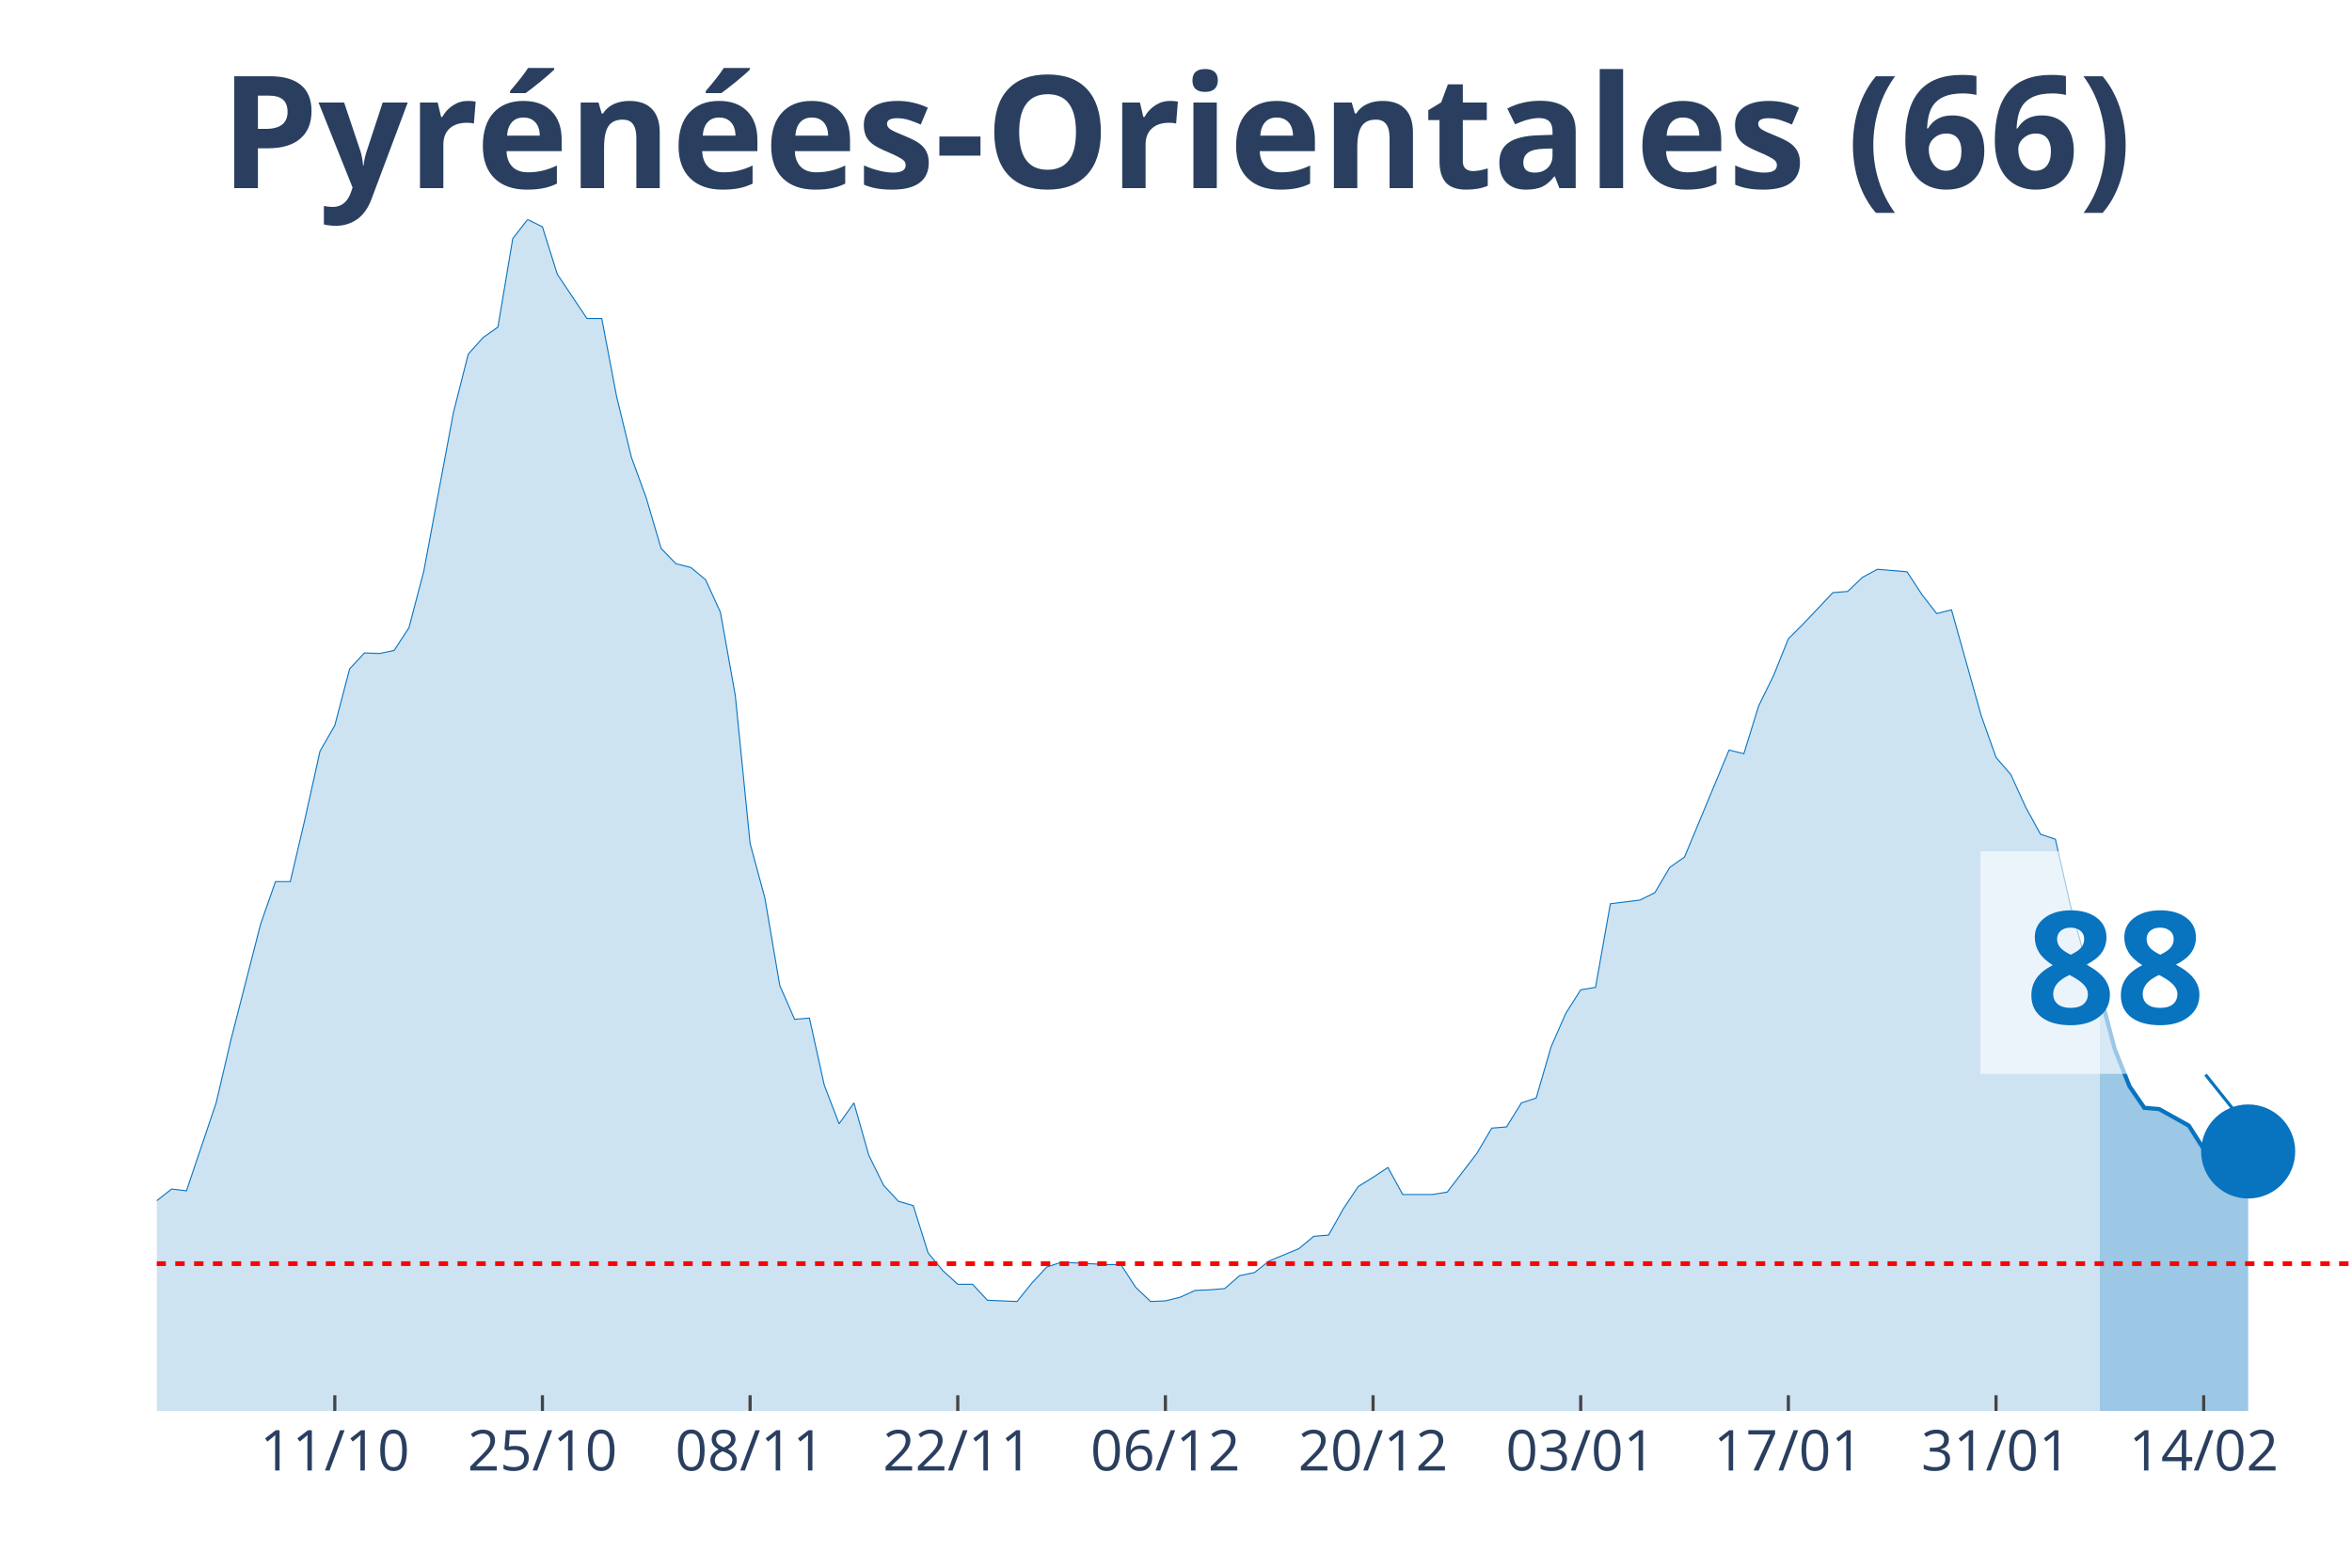
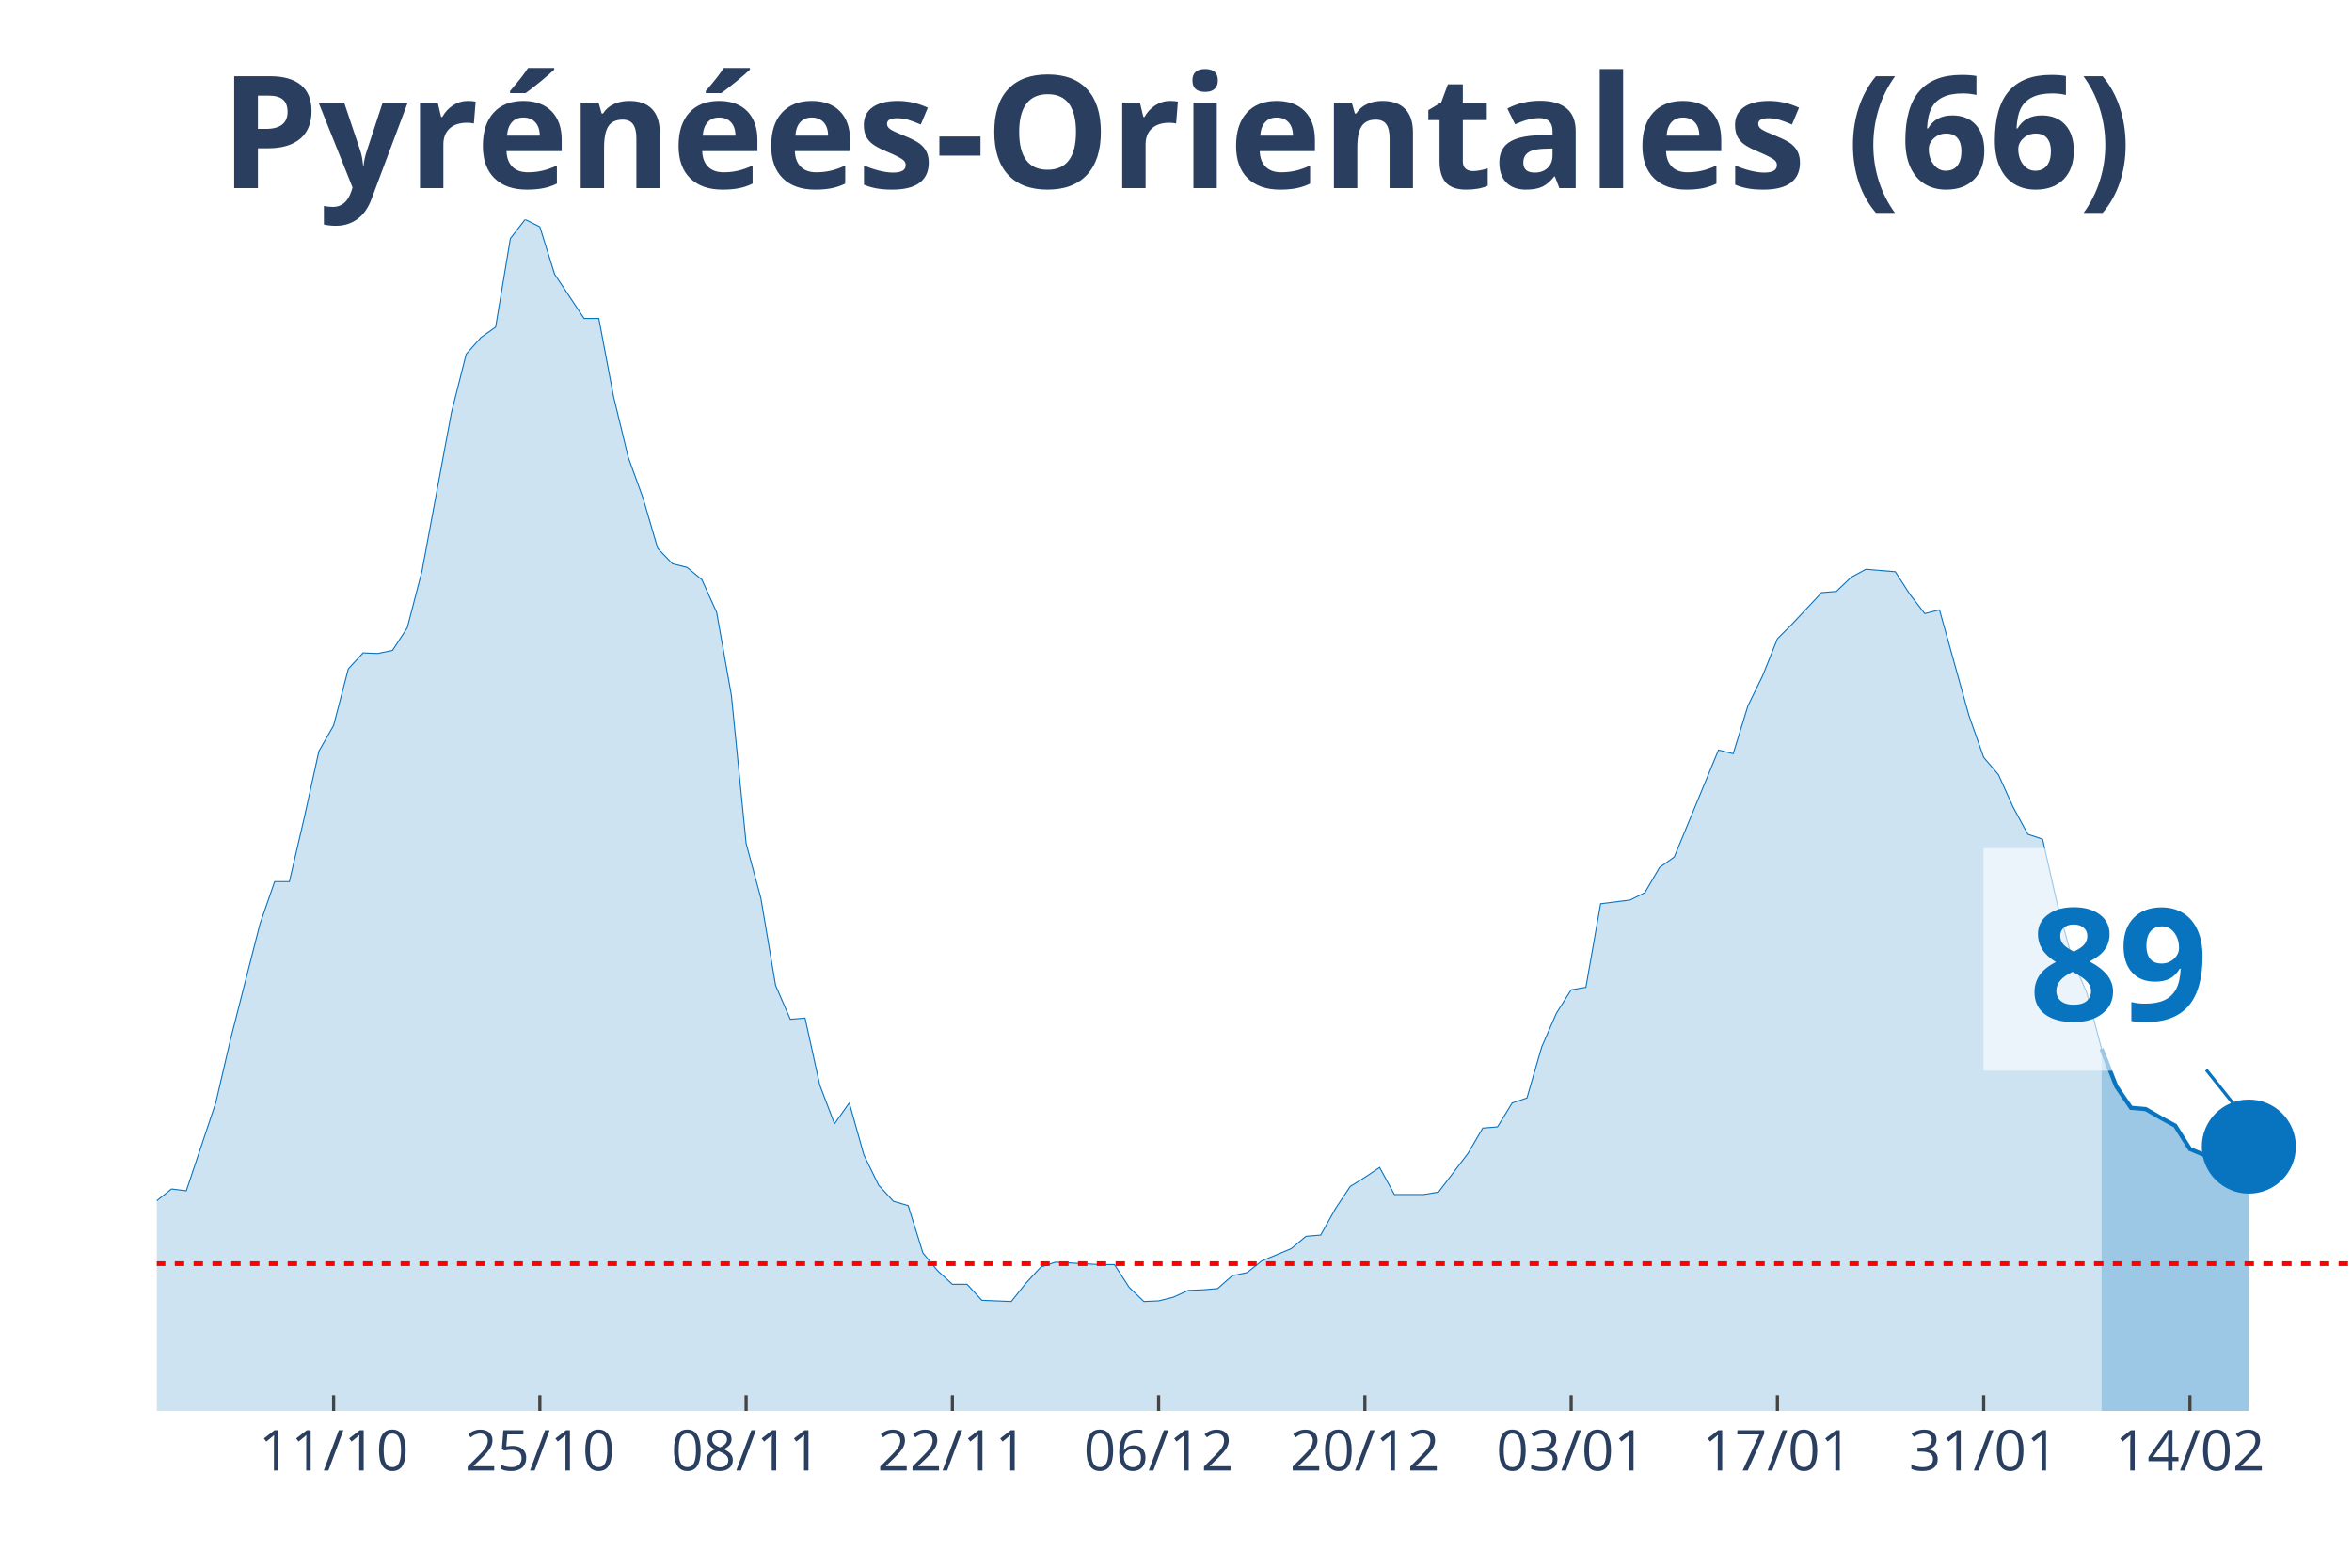
<svg xmlns="http://www.w3.org/2000/svg" class="main-svg" width="1125" height="750" style="" viewBox="0 0 750 500">
  <rect x="0" y="0" width="750" height="500" style="fill: rgb(0, 0, 0); fill-opacity: 0;" />
-   <defs id="defs-c65606">
+   <defs id="defs-049ce4">
    <g class="clips">
-       <clipPath id="clipc65606xyplot" class="plotclip">
+       <clipPath id="clip049ce4xyplot" class="plotclip">
        <rect width="700" height="380" />
      </clipPath>
-       <clipPath class="axesclip" id="clipc65606x">
+       <clipPath class="axesclip" id="clip049ce4x">
        <rect x="50" y="0" width="700" height="500" />
      </clipPath>
-       <clipPath class="axesclip" id="clipc65606y">
+       <clipPath class="axesclip" id="clip049ce4y">
        <rect x="0" y="70" width="750" height="380" />
      </clipPath>
-       <clipPath class="axesclip" id="clipc65606xy">
+       <clipPath class="axesclip" id="clip049ce4xy">
        <rect x="50" y="70" width="700" height="380" />
      </clipPath>
    </g>
    <g class="gradients" />
  </defs>
  <g class="bglayer">
    <rect class="bg" x="50" y="70" width="700" height="380" style="fill: rgb(0, 0, 0); fill-opacity: 0; stroke-width: 0;" />
  </g>
  <g class="layer-below">
    <g class="imagelayer" />
    <g class="shapelayer" />
  </g>
  <g class="cartesianlayer">
    <g class="subplot xy">
      <g class="layer-subplot">
        <g class="shapelayer" />
        <g class="imagelayer" />
      </g>
      <g class="gridlayer">
        <g class="x">
-           <path class="xgrid crisp" transform="translate(106.76,0)" d="M0,70v380" style="stroke: rgb(255, 255, 255); stroke-opacity: 1; stroke-width: 1px;" />
-           <path class="xgrid crisp" transform="translate(172.97,0)" d="M0,70v380" style="stroke: rgb(255, 255, 255); stroke-opacity: 1; stroke-width: 1px;" />
-           <path class="xgrid crisp" transform="translate(239.19,0)" d="M0,70v380" style="stroke: rgb(255, 255, 255); stroke-opacity: 1; stroke-width: 1px;" />
-           <path class="xgrid crisp" transform="translate(305.41,0)" d="M0,70v380" style="stroke: rgb(255, 255, 255); stroke-opacity: 1; stroke-width: 1px;" />
-           <path class="xgrid crisp" transform="translate(371.62,0)" d="M0,70v380" style="stroke: rgb(255, 255, 255); stroke-opacity: 1; stroke-width: 1px;" />
-           <path class="xgrid crisp" transform="translate(437.84,0)" d="M0,70v380" style="stroke: rgb(255, 255, 255); stroke-opacity: 1; stroke-width: 1px;" />
-           <path class="xgrid crisp" transform="translate(504.05,0)" d="M0,70v380" style="stroke: rgb(255, 255, 255); stroke-opacity: 1; stroke-width: 1px;" />
-           <path class="xgrid crisp" transform="translate(570.27,0)" d="M0,70v380" style="stroke: rgb(255, 255, 255); stroke-opacity: 1; stroke-width: 1px;" />
-           <path class="xgrid crisp" transform="translate(636.49,0)" d="M0,70v380" style="stroke: rgb(255, 255, 255); stroke-opacity: 1; stroke-width: 1px;" />
-           <path class="xgrid crisp" transform="translate(702.7,0)" d="M0,70v380" style="stroke: rgb(255, 255, 255); stroke-opacity: 1; stroke-width: 1px;" />
+           <path class="xgrid crisp" transform="translate(106.38,0)" d="M0,70v380" style="stroke: rgb(255, 255, 255); stroke-opacity: 1; stroke-width: 1px;" />
+           <path class="xgrid crisp" transform="translate(172.15,0)" d="M0,70v380" style="stroke: rgb(255, 255, 255); stroke-opacity: 1; stroke-width: 1px;" />
+           <path class="xgrid crisp" transform="translate(237.92,0)" d="M0,70v380" style="stroke: rgb(255, 255, 255); stroke-opacity: 1; stroke-width: 1px;" />
+           <path class="xgrid crisp" transform="translate(303.69,0)" d="M0,70v380" style="stroke: rgb(255, 255, 255); stroke-opacity: 1; stroke-width: 1px;" />
+           <path class="xgrid crisp" transform="translate(369.46,0)" d="M0,70v380" style="stroke: rgb(255, 255, 255); stroke-opacity: 1; stroke-width: 1px;" />
+           <path class="xgrid crisp" transform="translate(435.23,0)" d="M0,70v380" style="stroke: rgb(255, 255, 255); stroke-opacity: 1; stroke-width: 1px;" />
+           <path class="xgrid crisp" transform="translate(501.01,0)" d="M0,70v380" style="stroke: rgb(255, 255, 255); stroke-opacity: 1; stroke-width: 1px;" />
+           <path class="xgrid crisp" transform="translate(566.78,0)" d="M0,70v380" style="stroke: rgb(255, 255, 255); stroke-opacity: 1; stroke-width: 1px;" />
+           <path class="xgrid crisp" transform="translate(632.55,0)" d="M0,70v380" style="stroke: rgb(255, 255, 255); stroke-opacity: 1; stroke-width: 1px;" />
+           <path class="xgrid crisp" transform="translate(698.32,0)" d="M0,70v380" style="stroke: rgb(255, 255, 255); stroke-opacity: 1; stroke-width: 1px;" />
        </g>
        <g class="y" />
      </g>
      <g class="zerolinelayer" />
      <path class="xlines-below" />
      <path class="ylines-below" />
      <g class="overlines-below" />
      <g class="xaxislayer-below" />
      <g class="yaxislayer-below" />
      <g class="overaxes-below" />
-       <g class="plot" transform="translate(50, 70)" clip-path="url('#clipc65606xyplot')">
+       <g class="plot" transform="translate(50, 70)" clip-path="url('#clip049ce4xyplot')">
        <g class="scatterlayer mlayer">
-           <g class="trace scatter trace74a31d" style="stroke-miterlimit: 2;">
+           <g class="trace scatter trace613f9c" style="stroke-miterlimit: 2;">
            <g class="fills">
              <g>
-                 <path class="js-fill" d="M619.59,380L-643.24,380L-643.24,380L-321.62,376.08L-316.89,375.49L-307.43,373.92L-302.7,372.55L-283.78,373.92L-279.05,373.92L-264.86,376.67L-260.14,376.27L-217.57,370L-212.84,367.45L-170.27,359.61L-165.54,353.33L-156.08,352.35L-151.35,344.9L-141.89,336.08L-137.16,326.86L-132.43,316.27L-127.7,314.31L-122.97,314.12L-118.24,305.29L-113.51,301.96L-108.78,295.69L-104.05,298.82L-99.32,298.63L-94.59,295.1L-89.86,294.71L-85.14,300.39L-80.41,291.37L-75.68,293.33L-70.95,286.47L-61.49,291.37L-56.76,291.76L-52.03,283.92L-47.3,294.12L-42.57,293.92L-37.84,297.65L-28.38,300.59L-23.65,300L-18.92,311.96L-14.19,314.9L-4.73,316.67L0,312.94L4.73,309.22L9.46,309.8L18.92,281.76L23.65,261.57L33.11,224.71L37.84,211.18L42.57,211.18L47.3,190.98L52.03,169.61L56.76,161.37L61.49,143.33L66.22,138.24L70.95,138.43L75.68,137.45L80.41,130.2L85.14,112.16L94.59,61.57L99.32,42.94L104.05,37.65L108.78,34.31L113.51,6.08L118.24,0L122.97,2.35L127.7,17.45L137.16,31.57L141.89,31.57L146.62,56.47L151.35,75.88L156.08,88.82L160.81,104.9L165.54,109.8L170.27,110.98L175,114.9L179.73,125.29L184.46,151.76L189.19,199.02L193.92,216.47L198.65,244.31L203.38,255.1L208.11,254.71L212.84,276.08L217.57,288.43L222.3,281.76L227.03,298.43L231.76,308.04L236.49,313.14L241.22,314.51L245.95,329.61L250.68,335.29L255.41,339.61L260.14,339.61L264.86,344.71L274.32,345.1L279.05,339.22L283.78,334.12L288.51,332.55L302.7,333.33L307.43,333.33L312.16,340.59L316.89,345.1L321.62,344.9L326.35,343.73L331.08,341.57L335.81,341.37L340.54,340.98L345.27,336.86L350,335.88L354.73,332.16L364.19,328.24L368.92,324.31L373.65,323.92L378.38,315.49L383.11,308.43L387.84,305.49L392.57,302.35L397.3,310.98L406.76,310.98L411.49,310.2L420.95,297.84L425.68,289.8L430.41,289.41L435.14,281.76L439.86,280.2L444.59,263.92L449.32,253.14L454.05,245.69L458.78,244.9L463.51,218.24L472.97,217.06L477.7,214.71L482.43,206.67L487.16,203.33L501.35,169.22L506.08,170.39L510.81,155.1L515.54,145.49L520.27,133.73L525,129.02L534.46,119.02L539.19,118.63L543.92,114.12L548.65,111.57L558.11,112.35L562.84,119.61L567.57,125.69L572.3,124.51L581.76,158.24L586.49,171.57L591.22,177.06L595.95,187.45L600.68,196.08L605.41,197.65L610.14,218.43L614.86,235.69L619.59,246.67" style="fill: rgb(8, 115, 191); fill-opacity: 0.2; stroke-width: 0;" />
+                 <path class="js-fill" d="M620.13,380L-638.93,380L-638.93,380L-319.46,376.08L-314.77,375.49L-305.37,373.92L-300.67,372.55L-281.88,373.92L-277.18,373.92L-263.09,376.67L-258.39,376.27L-216.11,370L-211.41,367.45L-169.13,359.61L-164.43,353.33L-155.03,352.35L-150.34,344.9L-140.94,336.08L-136.24,326.86L-131.54,316.27L-126.85,314.31L-122.15,314.12L-117.45,305.29L-112.75,301.96L-108.05,295.69L-103.36,298.82L-98.66,298.63L-93.96,295.1L-89.26,294.71L-84.56,300.39L-79.87,291.37L-75.17,293.33L-70.47,286.47L-61.07,291.37L-56.38,291.76L-51.68,283.92L-46.98,294.12L-42.28,293.92L-37.58,297.65L-28.19,300.59L-23.49,300L-18.79,311.96L-14.09,314.9L-4.7,316.67L0,312.94L4.7,309.22L9.4,309.8L18.79,281.76L23.49,261.57L32.89,224.71L37.58,211.18L42.28,211.18L46.98,190.98L51.68,169.61L56.38,161.37L61.07,143.33L65.77,138.24L70.47,138.43L75.17,137.45L79.87,130.2L84.56,112.16L93.96,61.57L98.66,42.94L103.36,37.65L108.05,34.31L112.75,6.08L117.45,0L122.15,2.35L126.85,17.45L136.24,31.57L140.94,31.57L145.64,56.47L150.34,75.88L155.03,88.82L159.73,104.9L164.43,109.8L169.13,110.98L173.83,114.9L178.52,125.29L183.22,151.76L187.92,199.02L192.62,216.47L197.32,244.31L202.01,255.1L206.71,254.71L211.41,276.08L216.11,288.43L220.81,281.76L225.5,298.43L230.2,308.04L234.9,313.14L239.6,314.51L244.3,329.61L248.99,335.29L253.69,339.61L258.39,339.61L263.09,344.71L272.48,345.1L277.18,339.22L281.88,334.12L286.58,332.55L300.67,333.33L305.37,333.33L310.07,340.59L314.77,345.1L319.46,344.9L324.16,343.73L328.86,341.57L333.56,341.37L338.26,340.98L342.95,336.86L347.65,335.88L352.35,332.16L361.74,328.24L366.44,324.31L371.14,323.92L375.84,315.49L380.54,308.43L385.23,305.49L389.93,302.35L394.63,310.98L404.03,310.98L408.72,310.2L418.12,297.84L422.82,289.8L427.52,289.41L432.21,281.76L436.91,280.2L441.61,263.92L446.31,253.14L451.01,245.69L455.7,244.9L460.4,218.24L469.8,217.06L474.5,214.71L479.19,206.67L483.89,203.33L497.99,169.22L502.68,170.39L507.38,155.1L512.08,145.49L516.78,133.73L521.48,129.02L530.87,119.02L535.57,118.63L540.27,114.12L544.97,111.57L554.36,112.35L559.06,119.61L563.76,125.69L568.46,124.51L577.85,158.24L582.55,171.57L587.25,177.06L591.95,187.45L596.64,196.08L601.34,197.65L606.04,218.43L610.74,235.69L615.44,246.67L620.13,264.51" style="fill: rgb(8, 115, 191); fill-opacity: 0.2; stroke-width: 0;" />
              </g>
            </g>
            <g class="errorbars" />
            <g class="lines">
-               <path class="js-line" d="M-643.24,380L-321.62,376.08L-316.89,375.49L-307.43,373.92L-302.7,372.55L-283.78,373.92L-279.05,373.92L-264.86,376.67L-260.14,376.27L-217.57,370L-212.84,367.45L-170.27,359.61L-165.54,353.33L-156.08,352.35L-151.35,344.9L-141.89,336.08L-137.16,326.86L-132.43,316.27L-127.7,314.31L-122.97,314.12L-118.24,305.29L-113.51,301.96L-108.78,295.69L-104.05,298.82L-99.32,298.63L-94.59,295.1L-89.86,294.71L-85.14,300.39L-80.41,291.37L-75.68,293.33L-70.95,286.47L-61.49,291.37L-56.76,291.76L-52.03,283.92L-47.3,294.12L-42.57,293.92L-37.84,297.65L-28.38,300.59L-23.65,300L-18.92,311.96L-14.19,314.9L-4.73,316.67L0,312.94L4.73,309.22L9.46,309.8L18.92,281.76L23.65,261.57L33.11,224.71L37.84,211.18L42.57,211.18L47.3,190.98L52.03,169.61L56.76,161.37L61.49,143.33L66.22,138.24L70.95,138.43L75.68,137.45L80.41,130.2L85.14,112.16L94.59,61.57L99.32,42.94L104.05,37.65L108.78,34.31L113.51,6.08L118.24,0L122.97,2.35L127.7,17.45L137.16,31.57L141.89,31.57L146.62,56.47L151.35,75.88L156.08,88.82L160.81,104.9L165.54,109.8L170.27,110.98L175,114.9L179.73,125.29L184.46,151.76L189.19,199.02L193.92,216.47L198.65,244.31L203.38,255.1L208.11,254.71L212.84,276.08L217.57,288.43L222.3,281.76L227.03,298.43L231.76,308.04L236.49,313.14L241.22,314.51L245.95,329.61L250.68,335.29L255.41,339.61L260.14,339.61L264.86,344.71L274.32,345.1L279.05,339.22L283.78,334.12L288.51,332.55L302.7,333.33L307.43,333.33L312.16,340.59L316.89,345.1L321.62,344.9L326.35,343.73L331.08,341.57L335.81,341.37L340.54,340.98L345.27,336.86L350,335.88L354.73,332.16L364.19,328.24L368.92,324.31L373.65,323.92L378.38,315.49L383.11,308.43L387.84,305.49L392.57,302.35L397.3,310.98L406.76,310.98L411.49,310.2L420.95,297.84L425.68,289.8L430.41,289.41L435.14,281.76L439.86,280.2L444.59,263.92L449.32,253.14L454.05,245.69L458.78,244.9L463.51,218.24L472.97,217.06L477.7,214.71L482.43,206.67L487.16,203.33L501.35,169.22L506.08,170.39L510.81,155.1L515.54,145.49L520.27,133.73L525,129.02L534.46,119.02L539.19,118.63L543.92,114.12L548.65,111.57L558.11,112.35L562.84,119.61L567.57,125.69L572.3,124.51L581.76,158.24L586.49,171.57L591.22,177.06L595.95,187.45L600.68,196.08L605.41,197.65L610.14,218.43L614.86,235.69L619.59,246.67" style="vector-effect: non-scaling-stroke; fill: none; stroke: rgb(8, 115, 191); stroke-opacity: 1; stroke-width: 0.5px; opacity: 1;" />
+               <path class="js-line" d="M-638.93,380L-319.46,376.08L-314.77,375.49L-305.37,373.92L-300.67,372.55L-281.88,373.92L-277.18,373.92L-263.09,376.67L-258.39,376.27L-216.11,370L-211.41,367.45L-169.13,359.61L-164.43,353.33L-155.03,352.35L-150.34,344.9L-140.94,336.08L-136.24,326.86L-131.54,316.27L-126.85,314.31L-122.15,314.12L-117.45,305.29L-112.75,301.96L-108.05,295.69L-103.36,298.82L-98.66,298.63L-93.96,295.1L-89.26,294.71L-84.56,300.39L-79.87,291.37L-75.17,293.33L-70.47,286.47L-61.07,291.37L-56.38,291.76L-51.68,283.92L-46.98,294.12L-42.28,293.92L-37.58,297.65L-28.19,300.59L-23.49,300L-18.79,311.96L-14.09,314.9L-4.7,316.67L0,312.94L4.7,309.22L9.4,309.8L18.79,281.76L23.49,261.57L32.89,224.71L37.58,211.18L42.28,211.18L46.98,190.98L51.68,169.61L56.38,161.37L61.07,143.33L65.77,138.24L70.47,138.43L75.17,137.45L79.87,130.2L84.56,112.16L93.96,61.57L98.66,42.94L103.36,37.65L108.05,34.31L112.75,6.08L117.45,0L122.15,2.35L126.85,17.45L136.24,31.57L140.94,31.57L145.64,56.47L150.34,75.88L155.03,88.82L159.73,104.9L164.43,109.8L169.13,110.98L173.83,114.9L178.52,125.29L183.22,151.76L187.92,199.02L192.62,216.47L197.32,244.31L202.01,255.1L206.71,254.71L211.41,276.08L216.11,288.43L220.81,281.76L225.5,298.43L230.2,308.04L234.9,313.14L239.6,314.51L244.3,329.61L248.99,335.29L253.69,339.61L258.39,339.61L263.09,344.71L272.48,345.1L277.18,339.22L281.88,334.12L286.58,332.55L300.67,333.33L305.37,333.33L310.07,340.59L314.77,345.1L319.46,344.9L324.16,343.73L328.86,341.57L333.56,341.37L338.26,340.98L342.95,336.86L347.65,335.88L352.35,332.16L361.74,328.24L366.44,324.31L371.14,323.92L375.84,315.49L380.54,308.43L385.23,305.49L389.93,302.35L394.63,310.98L404.03,310.98L408.72,310.2L418.12,297.84L422.82,289.8L427.52,289.41L432.21,281.76L436.91,280.2L441.61,263.92L446.31,253.14L451.01,245.69L455.7,244.9L460.4,218.24L469.8,217.06L474.5,214.71L479.19,206.67L483.89,203.33L497.99,169.22L502.68,170.39L507.38,155.1L512.08,145.49L516.78,133.73L521.48,129.02L530.87,119.02L535.57,118.63L540.27,114.12L544.97,111.57L554.36,112.35L559.06,119.61L563.76,125.69L568.46,124.51L577.85,158.24L582.55,171.57L587.25,177.06L591.95,187.45L596.64,196.08L601.34,197.65L606.04,218.43L610.74,235.69L615.44,246.67L620.13,264.51" style="vector-effect: non-scaling-stroke; fill: none; stroke: rgb(8, 115, 191); stroke-opacity: 1; stroke-width: 0.5px; opacity: 1;" />
            </g>
            <g class="points" />
            <g class="text" />
          </g>
-           <g class="trace scatter tracea07131" style="stroke-miterlimit: 2;">
+           <g class="trace scatter trace7c8e43" style="stroke-miterlimit: 2;">
            <g class="fills">
              <g>
-                 <path class="js-fill" d="M666.89,380L619.59,380L619.59,246.67L624.32,264.51L629.05,276.47L633.78,283.33L638.51,283.73L647.97,289.02L652.7,296.47L657.43,298.43L662.16,298.43L666.89,297.25" style="fill: rgb(8, 115, 191); fill-opacity: 0.4; stroke-width: 0;" />
+                 <path class="js-fill" d="M667.11,380L620.13,380L620.13,264.51L624.83,276.47L629.53,283.33L634.23,283.73L638.93,286.47L643.62,289.02L648.32,296.47L653.02,298.43L657.72,298.43L667.11,295.69" style="fill: rgb(8, 115, 191); fill-opacity: 0.4; stroke-width: 0;" />
              </g>
            </g>
            <g class="errorbars" />
            <g class="lines">
-               <path class="js-line" d="M619.59,246.67L624.32,264.51L629.05,276.47L633.78,283.33L638.51,283.73L647.97,289.02L652.7,296.47L657.43,298.43L662.16,298.43L666.89,297.25" style="vector-effect: non-scaling-stroke; fill: none; stroke: rgb(8, 115, 191); stroke-opacity: 1; stroke-width: 2px; opacity: 1;" />
+               <path class="js-line" d="M620.13,264.51L624.83,276.47L629.53,283.33L634.23,283.73L638.93,286.47L643.62,289.02L648.32,296.47L653.02,298.43L657.72,298.43L667.11,295.69" style="vector-effect: non-scaling-stroke; fill: none; stroke: rgb(8, 115, 191); stroke-opacity: 1; stroke-width: 2px; opacity: 1;" />
            </g>
            <g class="points" />
            <g class="text" />
          </g>
-           <g class="trace scatter tracef3f414" style="stroke-miterlimit: 2; opacity: 1;">
+           <g class="trace scatter trace7db460" style="stroke-miterlimit: 2; opacity: 1;">
            <g class="fills" />
            <g class="errorbars" />
            <g class="lines" />
            <g class="points">
-               <path class="point" transform="translate(666.89,297.25)" d="M15,0A15,15 0 1,1 0,-15A15,15 0 0,1 15,0Z" style="opacity: 1; stroke-width: 0px; fill: rgb(8, 115, 191); fill-opacity: 1;" />
+               <path class="point" transform="translate(667.11,295.69)" d="M15,0A15,15 0 1,1 0,-15A15,15 0 0,1 15,0Z" style="opacity: 1; stroke-width: 0px; fill: rgb(8, 115, 191); fill-opacity: 1;" />
            </g>
            <g class="text" />
          </g>
        </g>
      </g>
      <g class="overplot" />
      <path class="xlines-above crisp" style="fill: none; stroke-width: 1px; stroke: rgb(0, 0, 0); stroke-opacity: 0;" d="" />
      <path class="ylines-above crisp" style="fill: none;" d="M0,0" />
      <g class="overlines-above" />
      <g class="xaxislayer-above">
-         <path class="xtick ticks crisp" d="M0,450v-5" transform="translate(106.76,0)" style="stroke: rgb(68, 68, 68); stroke-opacity: 1; stroke-width: 1px;" />
-         <path class="xtick ticks crisp" d="M0,450v-5" transform="translate(172.97,0)" style="stroke: rgb(68, 68, 68); stroke-opacity: 1; stroke-width: 1px;" />
-         <path class="xtick ticks crisp" d="M0,450v-5" transform="translate(239.19,0)" style="stroke: rgb(68, 68, 68); stroke-opacity: 1; stroke-width: 1px;" />
-         <path class="xtick ticks crisp" d="M0,450v-5" transform="translate(305.41,0)" style="stroke: rgb(68, 68, 68); stroke-opacity: 1; stroke-width: 1px;" />
-         <path class="xtick ticks crisp" d="M0,450v-5" transform="translate(371.62,0)" style="stroke: rgb(68, 68, 68); stroke-opacity: 1; stroke-width: 1px;" />
-         <path class="xtick ticks crisp" d="M0,450v-5" transform="translate(437.84,0)" style="stroke: rgb(68, 68, 68); stroke-opacity: 1; stroke-width: 1px;" />
-         <path class="xtick ticks crisp" d="M0,450v-5" transform="translate(504.05,0)" style="stroke: rgb(68, 68, 68); stroke-opacity: 1; stroke-width: 1px;" />
-         <path class="xtick ticks crisp" d="M0,450v-5" transform="translate(570.27,0)" style="stroke: rgb(68, 68, 68); stroke-opacity: 1; stroke-width: 1px;" />
-         <path class="xtick ticks crisp" d="M0,450v-5" transform="translate(636.49,0)" style="stroke: rgb(68, 68, 68); stroke-opacity: 1; stroke-width: 1px;" />
-         <path class="xtick ticks crisp" d="M0,450v-5" transform="translate(702.7,0)" style="stroke: rgb(68, 68, 68); stroke-opacity: 1; stroke-width: 1px;" />
+         <path class="xtick ticks crisp" d="M0,450v-5" transform="translate(106.38,0)" style="stroke: rgb(68, 68, 68); stroke-opacity: 1; stroke-width: 1px;" />
+         <path class="xtick ticks crisp" d="M0,450v-5" transform="translate(172.15,0)" style="stroke: rgb(68, 68, 68); stroke-opacity: 1; stroke-width: 1px;" />
+         <path class="xtick ticks crisp" d="M0,450v-5" transform="translate(237.92,0)" style="stroke: rgb(68, 68, 68); stroke-opacity: 1; stroke-width: 1px;" />
+         <path class="xtick ticks crisp" d="M0,450v-5" transform="translate(303.69,0)" style="stroke: rgb(68, 68, 68); stroke-opacity: 1; stroke-width: 1px;" />
+         <path class="xtick ticks crisp" d="M0,450v-5" transform="translate(369.46,0)" style="stroke: rgb(68, 68, 68); stroke-opacity: 1; stroke-width: 1px;" />
+         <path class="xtick ticks crisp" d="M0,450v-5" transform="translate(435.23,0)" style="stroke: rgb(68, 68, 68); stroke-opacity: 1; stroke-width: 1px;" />
+         <path class="xtick ticks crisp" d="M0,450v-5" transform="translate(501.01,0)" style="stroke: rgb(68, 68, 68); stroke-opacity: 1; stroke-width: 1px;" />
+         <path class="xtick ticks crisp" d="M0,450v-5" transform="translate(566.78,0)" style="stroke: rgb(68, 68, 68); stroke-opacity: 1; stroke-width: 1px;" />
+         <path class="xtick ticks crisp" d="M0,450v-5" transform="translate(632.55,0)" style="stroke: rgb(68, 68, 68); stroke-opacity: 1; stroke-width: 1px;" />
+         <path class="xtick ticks crisp" d="M0,450v-5" transform="translate(698.32,0)" style="stroke: rgb(68, 68, 68); stroke-opacity: 1; stroke-width: 1px;" />
        <g class="xtick">
-           <text text-anchor="middle" x="0" y="469" transform="translate(106.76,0)" style="font-family: 'Open Sans', verdana, arial, sans-serif; font-size: 18px; fill: rgb(42, 63, 95); fill-opacity: 1; white-space: pre;">11/10</text>
+           <text text-anchor="middle" x="0" y="469" transform="translate(106.38,0)" style="font-family: 'Open Sans', verdana, arial, sans-serif; font-size: 18px; fill: rgb(42, 63, 95); fill-opacity: 1; white-space: pre;">11/10</text>
        </g>
        <g class="xtick">
-           <text text-anchor="middle" x="0" y="469" transform="translate(172.97,0)" style="font-family: 'Open Sans', verdana, arial, sans-serif; font-size: 18px; fill: rgb(42, 63, 95); fill-opacity: 1; white-space: pre;">25/10</text>
+           <text text-anchor="middle" x="0" y="469" transform="translate(172.15,0)" style="font-family: 'Open Sans', verdana, arial, sans-serif; font-size: 18px; fill: rgb(42, 63, 95); fill-opacity: 1; white-space: pre;">25/10</text>
        </g>
        <g class="xtick">
-           <text text-anchor="middle" x="0" y="469" transform="translate(239.19,0)" style="font-family: 'Open Sans', verdana, arial, sans-serif; font-size: 18px; fill: rgb(42, 63, 95); fill-opacity: 1; white-space: pre;">08/11</text>
+           <text text-anchor="middle" x="0" y="469" transform="translate(237.92,0)" style="font-family: 'Open Sans', verdana, arial, sans-serif; font-size: 18px; fill: rgb(42, 63, 95); fill-opacity: 1; white-space: pre;">08/11</text>
        </g>
        <g class="xtick">
-           <text text-anchor="middle" x="0" y="469" transform="translate(305.41,0)" style="font-family: 'Open Sans', verdana, arial, sans-serif; font-size: 18px; fill: rgb(42, 63, 95); fill-opacity: 1; white-space: pre;">22/11</text>
+           <text text-anchor="middle" x="0" y="469" transform="translate(303.69,0)" style="font-family: 'Open Sans', verdana, arial, sans-serif; font-size: 18px; fill: rgb(42, 63, 95); fill-opacity: 1; white-space: pre;">22/11</text>
        </g>
        <g class="xtick">
-           <text text-anchor="middle" x="0" y="469" transform="translate(371.62,0)" style="font-family: 'Open Sans', verdana, arial, sans-serif; font-size: 18px; fill: rgb(42, 63, 95); fill-opacity: 1; white-space: pre;">06/12</text>
+           <text text-anchor="middle" x="0" y="469" transform="translate(369.46,0)" style="font-family: 'Open Sans', verdana, arial, sans-serif; font-size: 18px; fill: rgb(42, 63, 95); fill-opacity: 1; white-space: pre;">06/12</text>
        </g>
        <g class="xtick">
-           <text text-anchor="middle" x="0" y="469" transform="translate(437.84,0)" style="font-family: 'Open Sans', verdana, arial, sans-serif; font-size: 18px; fill: rgb(42, 63, 95); fill-opacity: 1; white-space: pre;">20/12</text>
+           <text text-anchor="middle" x="0" y="469" transform="translate(435.23,0)" style="font-family: 'Open Sans', verdana, arial, sans-serif; font-size: 18px; fill: rgb(42, 63, 95); fill-opacity: 1; white-space: pre;">20/12</text>
        </g>
        <g class="xtick">
-           <text text-anchor="middle" x="0" y="469" transform="translate(504.05,0)" style="font-family: 'Open Sans', verdana, arial, sans-serif; font-size: 18px; fill: rgb(42, 63, 95); fill-opacity: 1; white-space: pre;">03/01</text>
+           <text text-anchor="middle" x="0" y="469" transform="translate(501.01,0)" style="font-family: 'Open Sans', verdana, arial, sans-serif; font-size: 18px; fill: rgb(42, 63, 95); fill-opacity: 1; white-space: pre;">03/01</text>
        </g>
        <g class="xtick">
-           <text text-anchor="middle" x="0" y="469" transform="translate(570.27,0)" style="font-family: 'Open Sans', verdana, arial, sans-serif; font-size: 18px; fill: rgb(42, 63, 95); fill-opacity: 1; white-space: pre;">17/01</text>
+           <text text-anchor="middle" x="0" y="469" transform="translate(566.78,0)" style="font-family: 'Open Sans', verdana, arial, sans-serif; font-size: 18px; fill: rgb(42, 63, 95); fill-opacity: 1; white-space: pre;">17/01</text>
        </g>
        <g class="xtick">
-           <text text-anchor="middle" x="0" y="469" transform="translate(636.49,0)" style="font-family: 'Open Sans', verdana, arial, sans-serif; font-size: 18px; fill: rgb(42, 63, 95); fill-opacity: 1; white-space: pre;">31/01</text>
+           <text text-anchor="middle" x="0" y="469" transform="translate(632.55,0)" style="font-family: 'Open Sans', verdana, arial, sans-serif; font-size: 18px; fill: rgb(42, 63, 95); fill-opacity: 1; white-space: pre;">31/01</text>
        </g>
        <g class="xtick">
-           <text text-anchor="middle" x="0" y="469" transform="translate(702.7,0)" style="font-family: 'Open Sans', verdana, arial, sans-serif; font-size: 18px; fill: rgb(42, 63, 95); fill-opacity: 1; white-space: pre;">14/02</text>
+           <text text-anchor="middle" x="0" y="469" transform="translate(698.32,0)" style="font-family: 'Open Sans', verdana, arial, sans-serif; font-size: 18px; fill: rgb(42, 63, 95); fill-opacity: 1; white-space: pre;">14/02</text>
        </g>
      </g>
      <g class="yaxislayer-above" />
      <g class="overaxes-above" />
    </g>
  </g>
  <g class="polarlayer" />
  <g class="ternarylayer" />
  <g class="geolayer" />
  <g class="funnelarealayer" />
  <g class="pielayer" />
  <g class="treemaplayer" />
  <g class="sunburstlayer" />
  <g class="glimages" />
-   <defs id="topdefs-c65606">
+   <defs id="topdefs-049ce4">
    <g class="clips" />
  </defs>
  <g class="layer-above">
    <g class="imagelayer" />
    <g class="shapelayer">
-       <path data-index="0" fill-rule="evenodd" d="M-2608.11,403.04L849.32,403.04" clip-path="url('#clipc65606xy')" style="opacity: 1; stroke: rgb(255, 0, 0); stroke-opacity: 1; fill: rgb(0, 0, 0); fill-opacity: 0; stroke-dasharray: 3px, 3px; stroke-width: 1.5px;" />
+       <path data-index="0" fill-rule="evenodd" d="M-2590.27,403.04L843.96,403.04" clip-path="url('#clip049ce4xy')" style="opacity: 1; stroke: rgb(255, 0, 0); stroke-opacity: 1; fill: rgb(0, 0, 0); fill-opacity: 0; stroke-dasharray: 3px, 3px; stroke-width: 1.5px;" />
    </g>
  </g>
  <g class="infolayer">
    <g class="g-gtitle">
      <text class="gtitle" x="375" y="25" text-anchor="middle" dy="0.7em" style="font-family: 'Open Sans', verdana, arial, sans-serif; font-size: 50px; fill: rgb(42, 63, 95); opacity: 1; font-weight: normal; white-space: pre;">
        <tspan style="font-weight:bold">Pyrénées-Orientales (66)</tspan>
      </text>
    </g>
    <g class="g-xtitle" />
    <g class="annotation" data-index="0" style="opacity: 1;">
-       <g class="annotation-text-g" transform="rotate(0,674.89,307.25)">
-         <g class="cursor-pointer" transform="translate(631, 271)">
+       <g class="annotation-text-g" transform="rotate(0,675.11,305.69)">
+         <g class="cursor-pointer" transform="translate(632, 270)">
          <rect class="bg" x="0.5" y="0.5" width="86" height="71" style="stroke-width: 1px; stroke: rgb(0, 0, 0); stroke-opacity: 0; fill: rgb(255, 255, 255); fill-opacity: 0.6;" />
          <text class="annotation-text" text-anchor="middle" x="43.531" y="55.5" style="font-family: 'Open Sans', verdana, arial, sans-serif; font-size: 50px; fill: rgb(8, 115, 191); fill-opacity: 1; white-space: pre;">
-             <tspan style="font-weight:bold">88 </tspan>
+             <tspan style="font-weight:bold">89 </tspan>
          </text>
        </g>
      </g>
      <g class="annotation-arrow-g" style="opacity: 1;">
-         <path d="M703.29,342.75L714.89,357.25" style="stroke-width: 1px; stroke: rgb(8, 115, 191); stroke-opacity: 1; stroke-dasharray: 0px, 0px, 18.569px, 18.569px;" />
+         <path d="M703.51,341.19L715.11,355.69" style="stroke-width: 1px; stroke: rgb(8, 115, 191); stroke-opacity: 1; stroke-dasharray: 0px, 0px, 18.569px, 18.569px;" />
      </g>
    </g>
  </g>
</svg>
